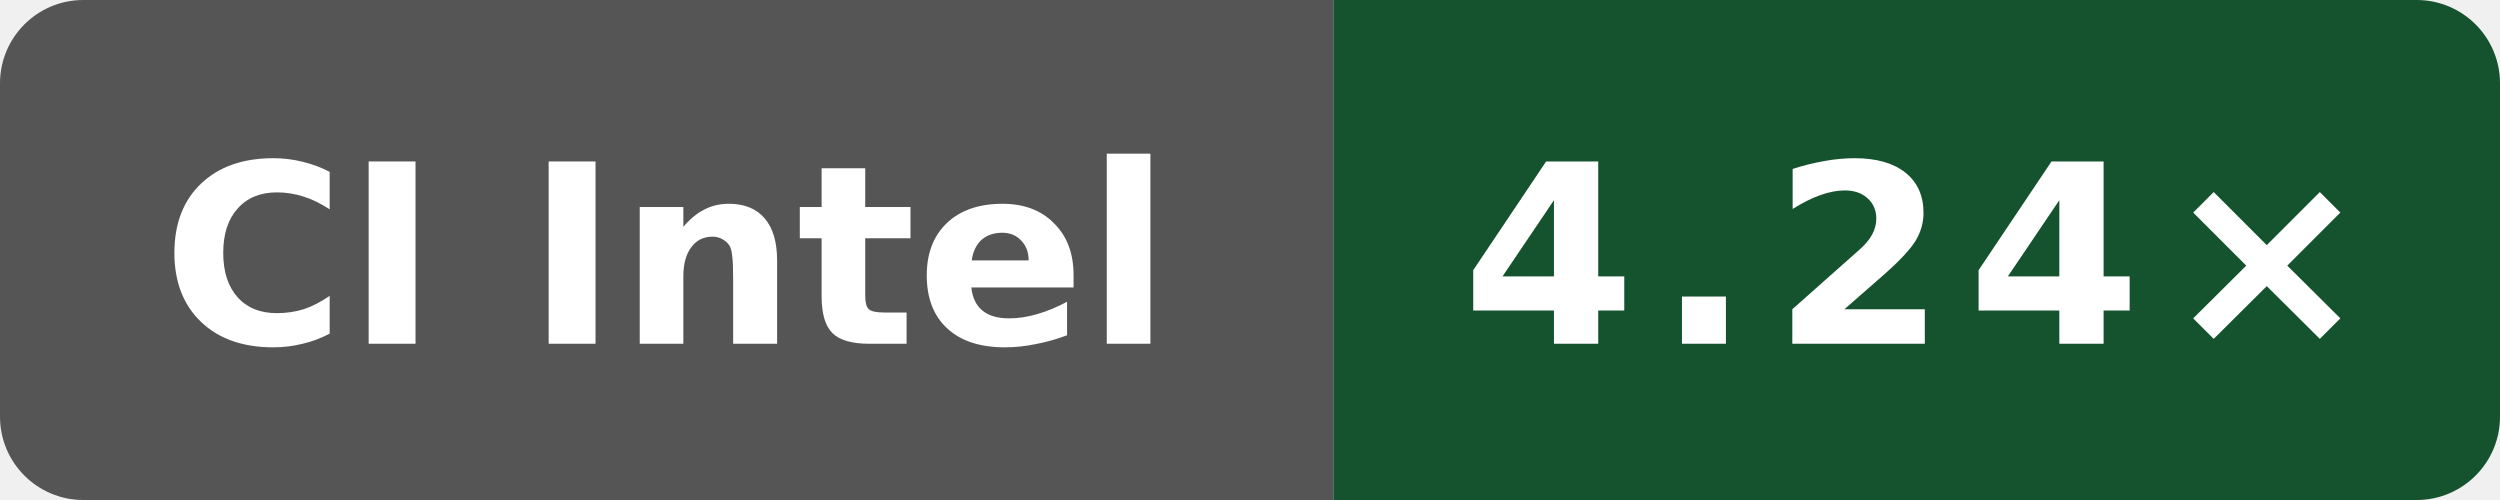
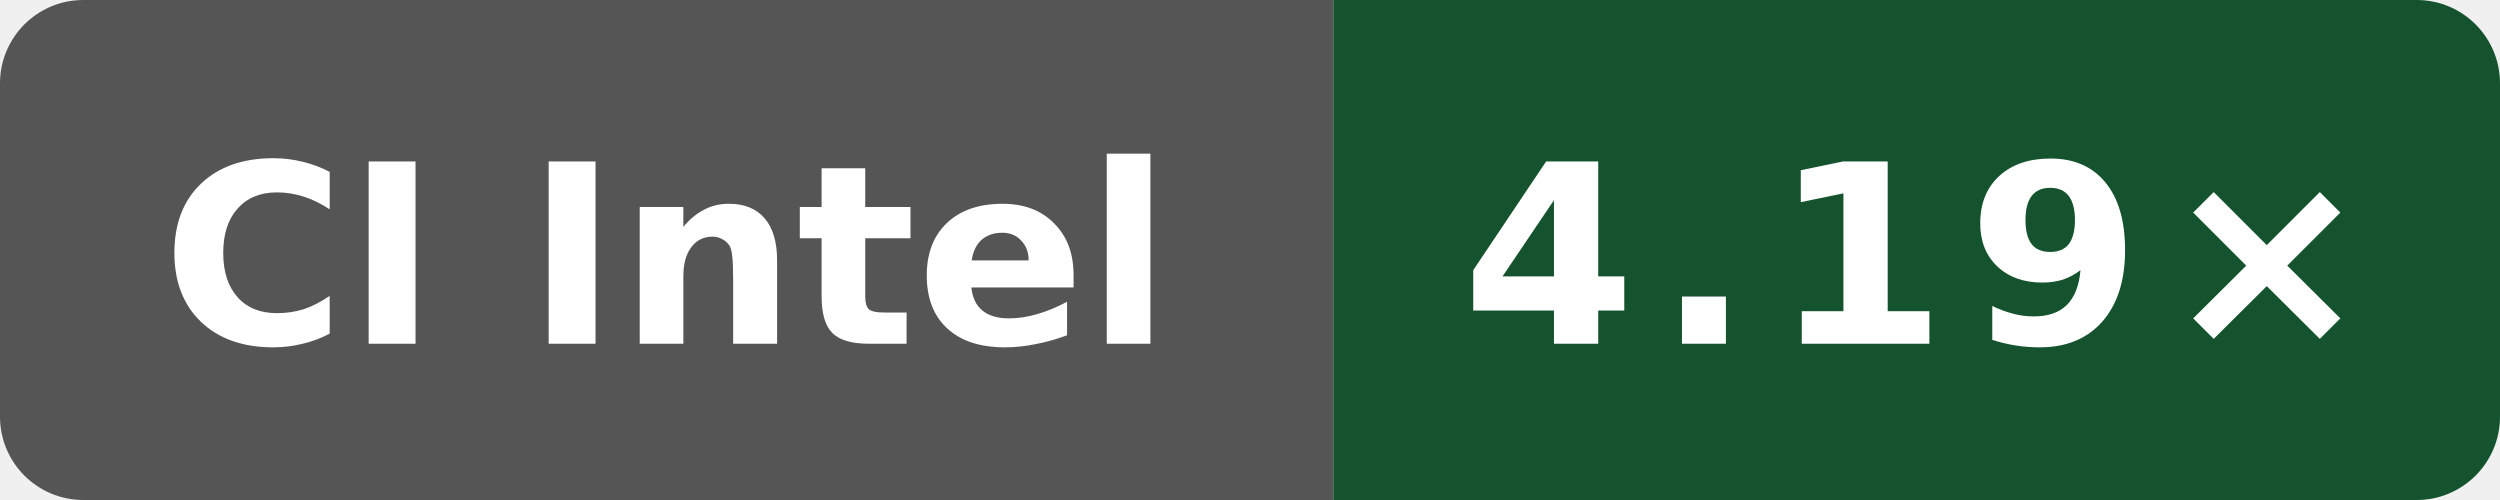
- <svg xmlns="http://www.w3.org/2000/svg" data-original-label="godot build-gcc; Intel(R) Xeon(R) 6975P-C; revision c37fb6f9de8fa22d3ae66364951928f39bbd5e25" data-original-message="4.24×" width="120" height="24" viewBox="0 0 120 24" role="img" aria-label="godot build-gcc; Intel(R) Xeon(R) 6975P-C; revision c37fb6f9de8fa22d3ae66364951928f39bbd5e25; measured c37fb6f9de8fa22d3ae66364951928f39bbd5e25; 5 commits behind main: 4.24×">
+ <svg xmlns="http://www.w3.org/2000/svg" data-original-label="godot build-gcc; Intel(R) Xeon(R) 6975P-C; revision cebc59908fc34cebd8df5bff4a28b5fb14820320" data-original-message="4.19×" width="120" height="24" viewBox="0 0 120 24" role="img" aria-label="godot build-gcc; Intel(R) Xeon(R) 6975P-C; revision cebc59908fc34cebd8df5bff4a28b5fb14820320; measured cebc59908fc34cebd8df5bff4a28b5fb14820320; 0 commits behind main: 4.19×">
  <defs>
    <clipPath id="badge">
      <rect width="120" height="24" rx="4" />
    </clipPath>
  </defs>
  <g clip-path="url(#badge)">
    <rect width="64" height="24" fill="#555" />
    <rect x="64" width="56" height="24" fill="#14532d" />
  </g>
  <text x="32" y="16.5" fill="#fff" text-anchor="middle" font-family="Verdana,Geneva,DejaVu Sans,sans-serif" font-size="12" font-weight="700" textLength="52" lengthAdjust="spacingAndGlyphs">CI Intel</text>
-   <text x="92" y="16.5" fill="#fff" text-anchor="middle" font-family="Verdana,Geneva,DejaVu Sans,sans-serif" font-size="12" font-weight="700" letter-spacing="1" textLength="39" lengthAdjust="spacingAndGlyphs">4.24×</text>
+   <text x="92" y="16.5" fill="#fff" text-anchor="middle" font-family="Verdana,Geneva,DejaVu Sans,sans-serif" font-size="12" font-weight="700" letter-spacing="1" textLength="39" lengthAdjust="spacingAndGlyphs">4.19×</text>
</svg>
